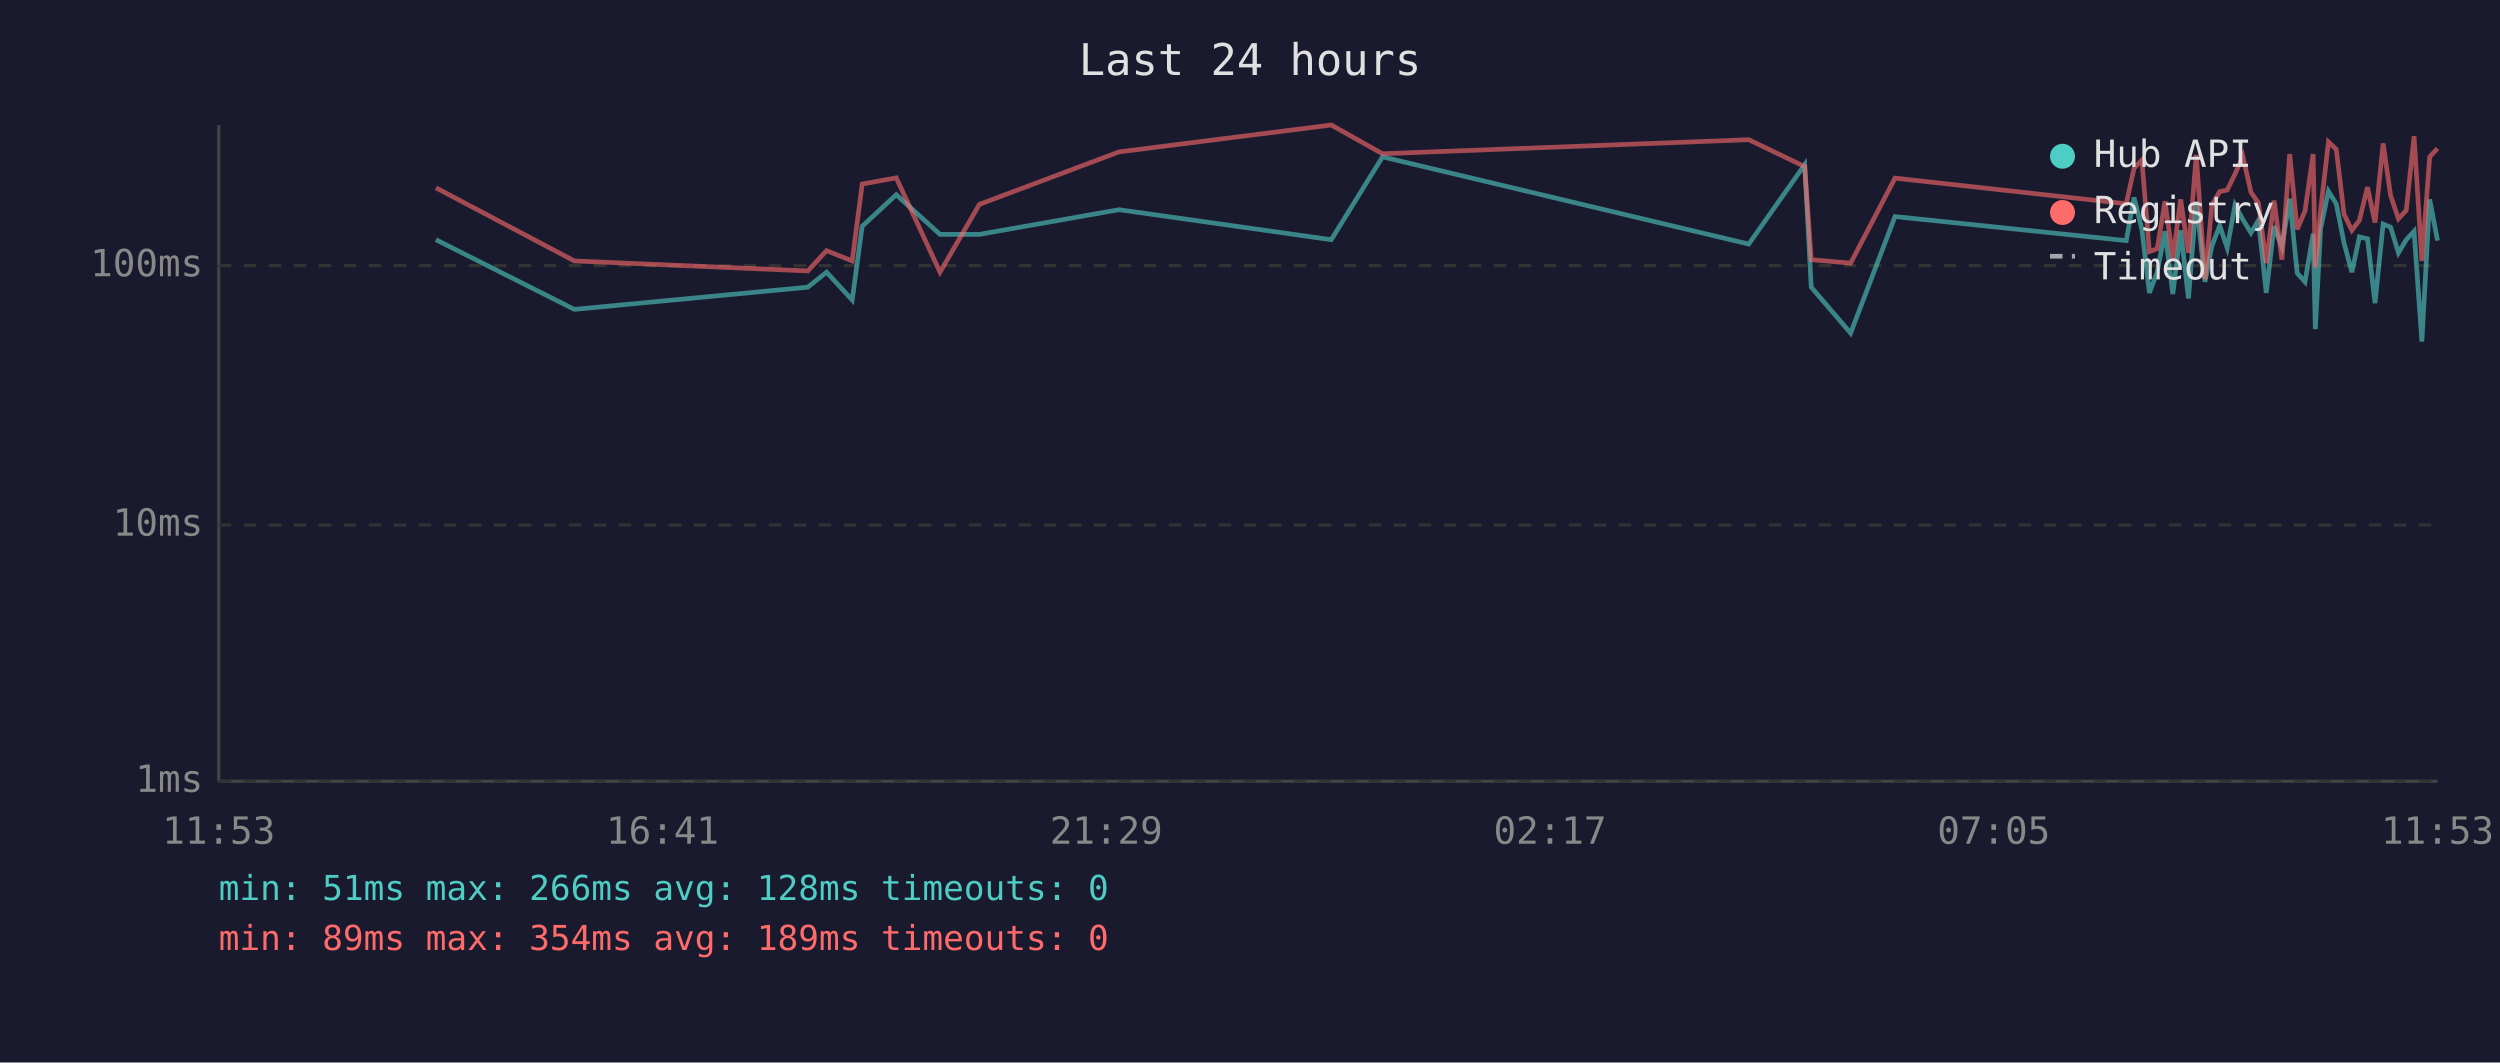
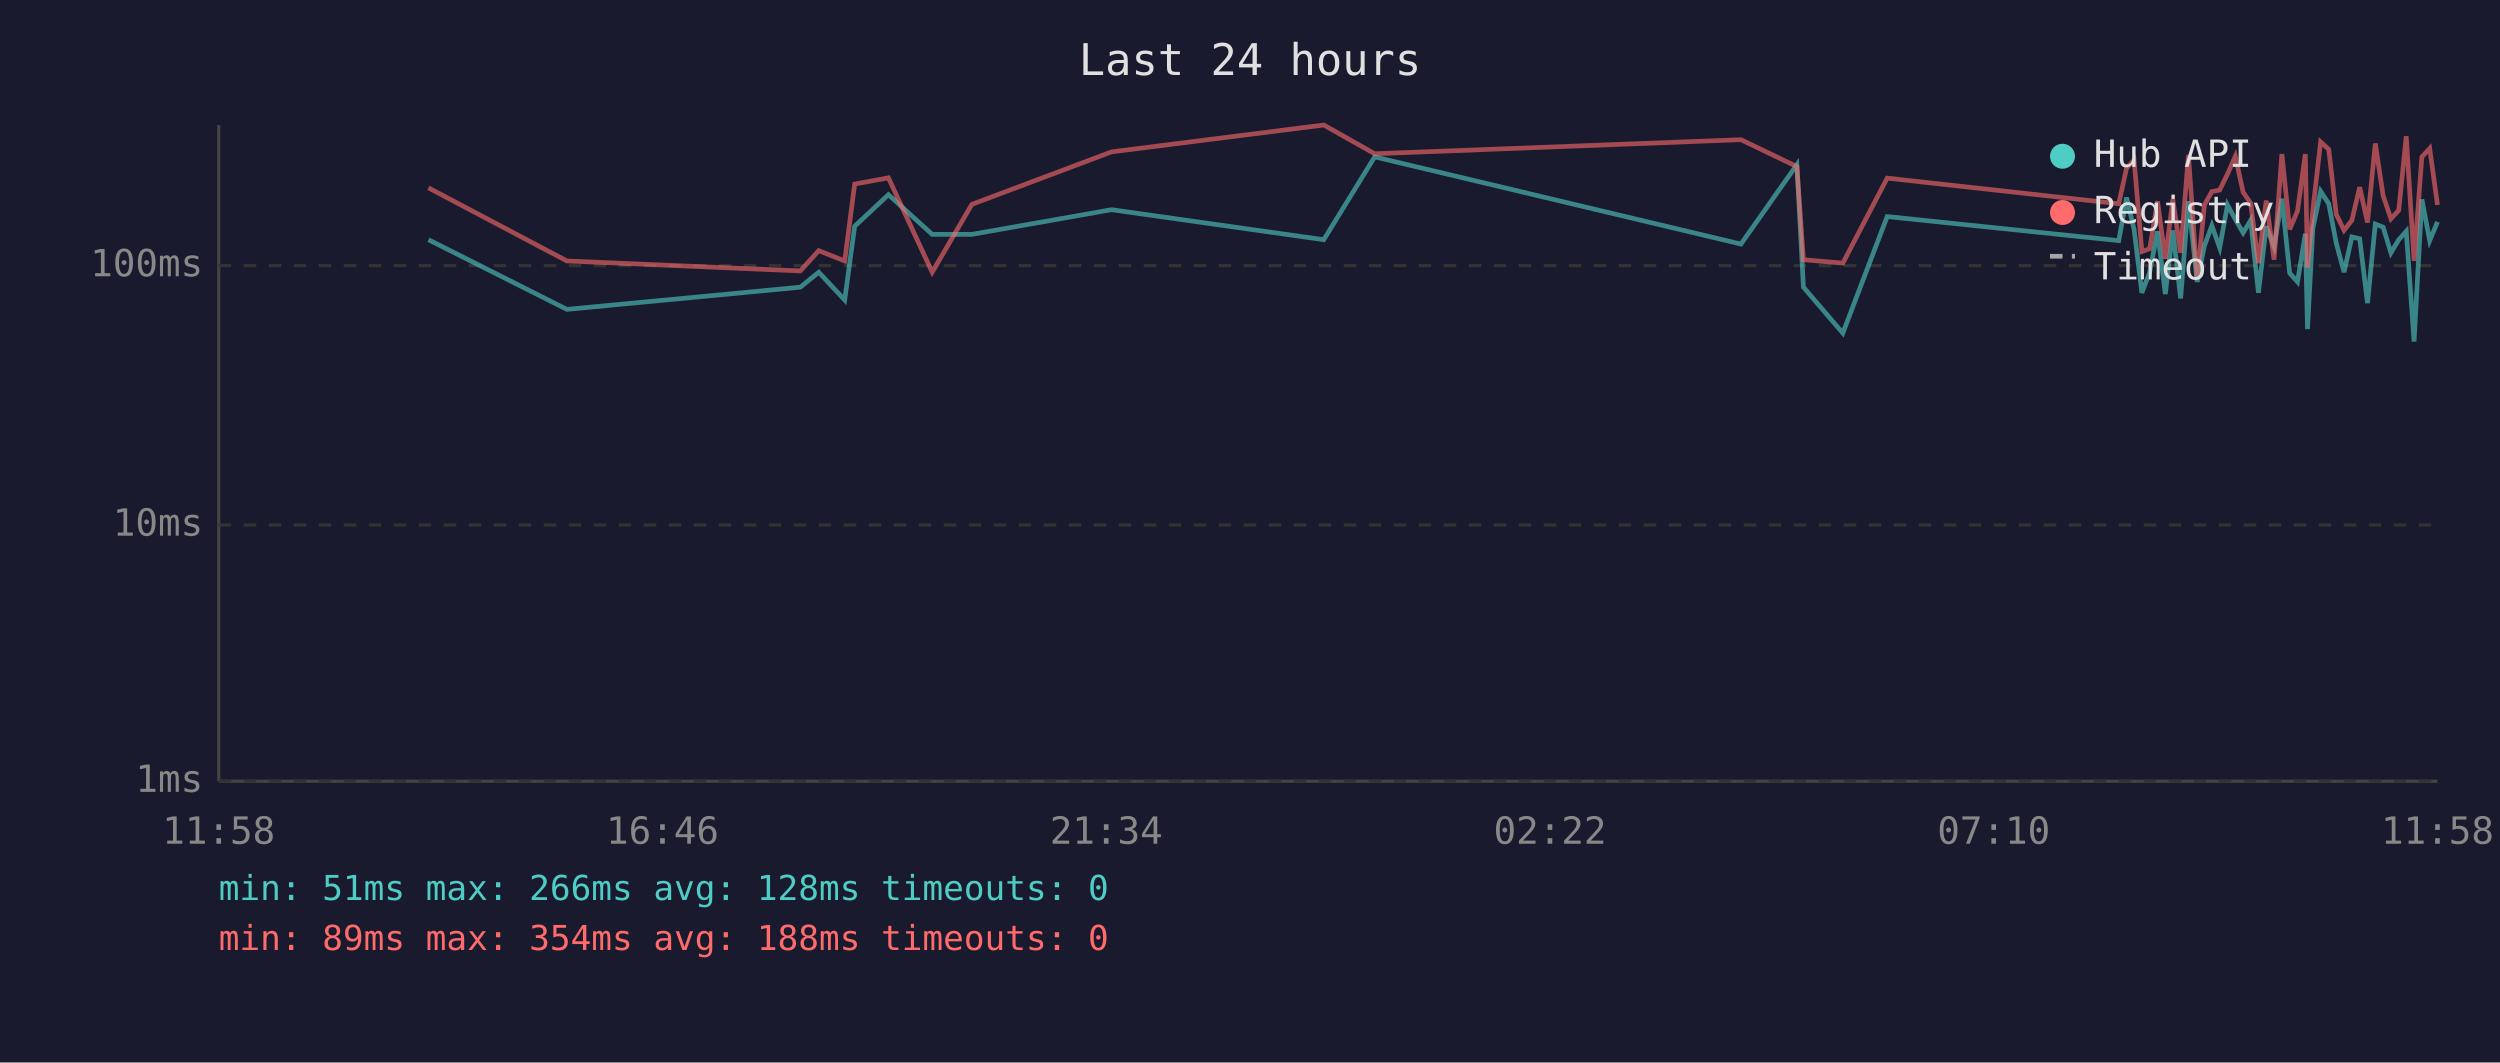
<svg xmlns="http://www.w3.org/2000/svg" viewBox="0 0 800 340" font-family="monospace" font-size="12">
  <rect width="800" height="340" fill="#1a1a2e" />
  <text x="400" y="24" fill="#e0e0e0" font-size="14" text-anchor="middle">Last 24 hours</text>
  <line x1="70" y1="40" x2="70" y2="250" stroke="#444" stroke-width="1" />
  <line x1="70" y1="250" x2="780" y2="250" stroke="#444" stroke-width="1" />
  <line x1="70" y1="250" x2="780" y2="250" stroke="#333" stroke-width="1" stroke-dasharray="4" />
  <text x="65" y="250" fill="#888" text-anchor="end" dominant-baseline="middle">1ms</text>
  <line x1="70" y1="168" x2="780" y2="168" stroke="#333" stroke-width="1" stroke-dasharray="4" />
  <text x="65" y="168" fill="#888" text-anchor="end" dominant-baseline="middle">10ms</text>
  <line x1="70" y1="85" x2="780" y2="85" stroke="#333" stroke-width="1" stroke-dasharray="4" />
  <text x="65" y="85" fill="#888" text-anchor="end" dominant-baseline="middle">100ms</text>
-   <text x="70" y="270" fill="#888" text-anchor="middle">11:53</text>
-   <text x="212" y="270" fill="#888" text-anchor="middle">16:41</text>
-   <text x="354" y="270" fill="#888" text-anchor="middle">21:29</text>
-   <text x="496" y="270" fill="#888" text-anchor="middle">02:17</text>
-   <text x="638" y="270" fill="#888" text-anchor="middle">07:05</text>
-   <text x="780" y="270" fill="#888" text-anchor="middle">11:53</text>
-   <polyline points="139.5,76.7 183.8,99.0 258.5,91.9 264.5,87.1 272.7,96.0 275.9,72.4 286.8,62.3 300.8,75.0 313.4,75.0 358.1,67.1 426.0,76.7 442.4,50.2 559.6,78.1 577.5,52.7 579.6,91.9 592.2,106.6 606.4,69.3 680.4,77.0 682.9,63.2 685.4,73.4 687.8,93.7 690.3,87.1 692.8,74.0 695.3,94.1 697.8,73.7 700.3,95.5 702.8,64.4 705.6,90.2 707.8,78.7 710.3,72.2 712.7,79.3 715.2,65.6 717.7,70.2 720.3,74.5 722.7,70.5 725.2,93.7 727.7,72.4 730.2,79.0 732.7,63.6 735.1,87.4 737.6,90.2 740.2,74.8 740.9,105.3 742.6,73.2 745.1,61.2 747.6,65.2 750.1,77.8 752.6,87.1 755.0,75.8 757.6,76.4 760.0,97.0 762.6,71.7 765.0,72.7 767.5,80.9 770.0,76.7 772.5,74.0 775.0,109.3 777.5,63.8 780.0,77.0" fill="none" stroke="#4ecdc4" stroke-width="1.5" opacity="0.6" />
-   <polyline points="139.5,60.1 183.8,83.5 258.5,86.7 264.5,80.2 272.7,83.5 275.9,58.9 286.8,56.9 300.8,87.1 313.4,65.4 358.1,48.6 426.0,40.0 442.4,49.2 559.6,44.7 577.5,53.3 579.6,83.1 592.2,84.2 606.4,57.0 680.4,65.2 682.9,53.8 685.4,51.2 687.8,80.5 690.3,79.6 692.8,64.4 695.3,82.8 697.8,63.8 700.3,80.9 702.8,49.6 705.6,89.4 707.8,65.6 710.3,61.3 712.7,60.8 715.2,55.7 717.7,50.0 720.3,61.5 722.7,65.0 725.2,84.2 727.7,64.2 730.2,83.1 732.7,49.3 735.1,73.4 737.6,67.5 740.2,49.3 740.9,85.6 742.6,67.3 745.1,45.4 747.6,47.8 750.1,68.6 752.6,73.7 755.0,70.5 757.6,59.9 760.0,71.2 762.6,45.9 765.0,62.6 767.5,70.0 770.0,67.3 772.5,43.6 775.0,83.5 777.5,50.2 780.0,47.5" fill="none" stroke="#ff6b6b" stroke-width="1.5" opacity="0.6" />
+   <text x="70" y="270" fill="#888" text-anchor="middle">11:58</text>
+   <text x="212" y="270" fill="#888" text-anchor="middle">16:46</text>
+   <text x="354" y="270" fill="#888" text-anchor="middle">21:34</text>
+   <text x="496" y="270" fill="#888" text-anchor="middle">02:22</text>
+   <text x="638" y="270" fill="#888" text-anchor="middle">07:10</text>
+   <text x="780" y="270" fill="#888" text-anchor="middle">11:58</text>
+   <polyline points="137.1,76.7 181.4,99.0 256.1,91.9 262.0,87.1 270.3,96.0 273.5,72.4 284.3,62.3 298.3,75.0 311.0,75.0 355.7,67.1 423.6,76.7 439.9,50.2 557.1,78.1 575.0,52.7 577.1,91.9 589.7,106.6 603.9,69.3 678.0,77.0 680.5,63.2 682.9,73.4 685.4,93.7 687.9,87.1 690.4,74.0 692.9,94.1 695.3,73.7 697.8,95.5 700.3,64.4 703.1,90.2 705.4,78.7 707.8,72.2 710.3,79.3 712.8,65.6 715.3,70.2 717.8,74.5 720.2,70.5 722.7,93.7 725.2,72.4 727.7,79.0 730.2,63.6 732.7,87.4 735.2,90.2 737.7,74.8 738.4,105.3 740.1,73.2 742.6,61.2 745.2,65.2 747.6,77.8 750.1,87.1 752.6,75.8 755.1,76.4 757.6,97.0 760.1,71.7 762.6,72.7 765.1,80.9 767.6,76.7 770.0,74.0 772.5,109.3 775.0,63.8 777.5,77.0 780.0,71.0" fill="none" stroke="#4ecdc4" stroke-width="1.5" opacity="0.6" />
+   <polyline points="137.1,60.1 181.4,83.5 256.1,86.7 262.0,80.2 270.3,83.5 273.5,58.9 284.3,56.9 298.3,87.1 311.0,65.4 355.7,48.6 423.6,40.0 439.9,49.2 557.1,44.7 575.0,53.3 577.1,83.1 589.7,84.2 603.9,57.0 678.0,65.2 680.5,53.8 682.9,51.2 685.4,80.5 687.9,79.6 690.4,64.4 692.9,82.8 695.3,63.8 697.8,80.9 700.3,49.6 703.1,89.4 705.4,65.6 707.8,61.3 710.3,60.8 712.8,55.7 715.3,50.0 717.8,61.5 720.2,65.0 722.7,84.2 725.2,64.2 727.7,83.1 730.2,49.3 732.7,73.4 735.2,67.5 737.7,49.3 738.4,85.6 740.1,67.3 742.6,45.4 745.2,47.8 747.6,68.6 750.1,73.7 752.6,70.5 755.1,59.9 757.6,71.2 760.1,45.9 762.6,62.6 765.1,70.0 767.6,67.3 770.0,43.6 772.5,83.5 775.0,50.2 777.5,47.5 780.0,65.6" fill="none" stroke="#ff6b6b" stroke-width="1.5" opacity="0.6" />
  <circle cx="660" cy="50" r="4" fill="#4ecdc4" />
  <text x="670" y="50" fill="#e0e0e0" dominant-baseline="middle">Hub API</text>
  <circle cx="660" cy="68" r="4" fill="#ff6b6b" />
  <text x="670" y="68" fill="#e0e0e0" dominant-baseline="middle">Registry</text>
  <line x1="656" y1="82" x2="664" y2="82" stroke="#e0e0e0" stroke-width="1.5" stroke-dasharray="4,3" opacity="0.7" />
  <text x="670" y="86" fill="#e0e0e0" dominant-baseline="middle">Timeout</text>
  <text x="70" y="288" fill="#4ecdc4" font-size="11">min: 51ms  max: 266ms  avg: 128ms  timeouts: 0</text>
-   <text x="70" y="304" fill="#ff6b6b" font-size="11">min: 89ms  max: 354ms  avg: 189ms  timeouts: 0</text>
+   <text x="70" y="304" fill="#ff6b6b" font-size="11">min: 89ms  max: 354ms  avg: 188ms  timeouts: 0</text>
</svg>
